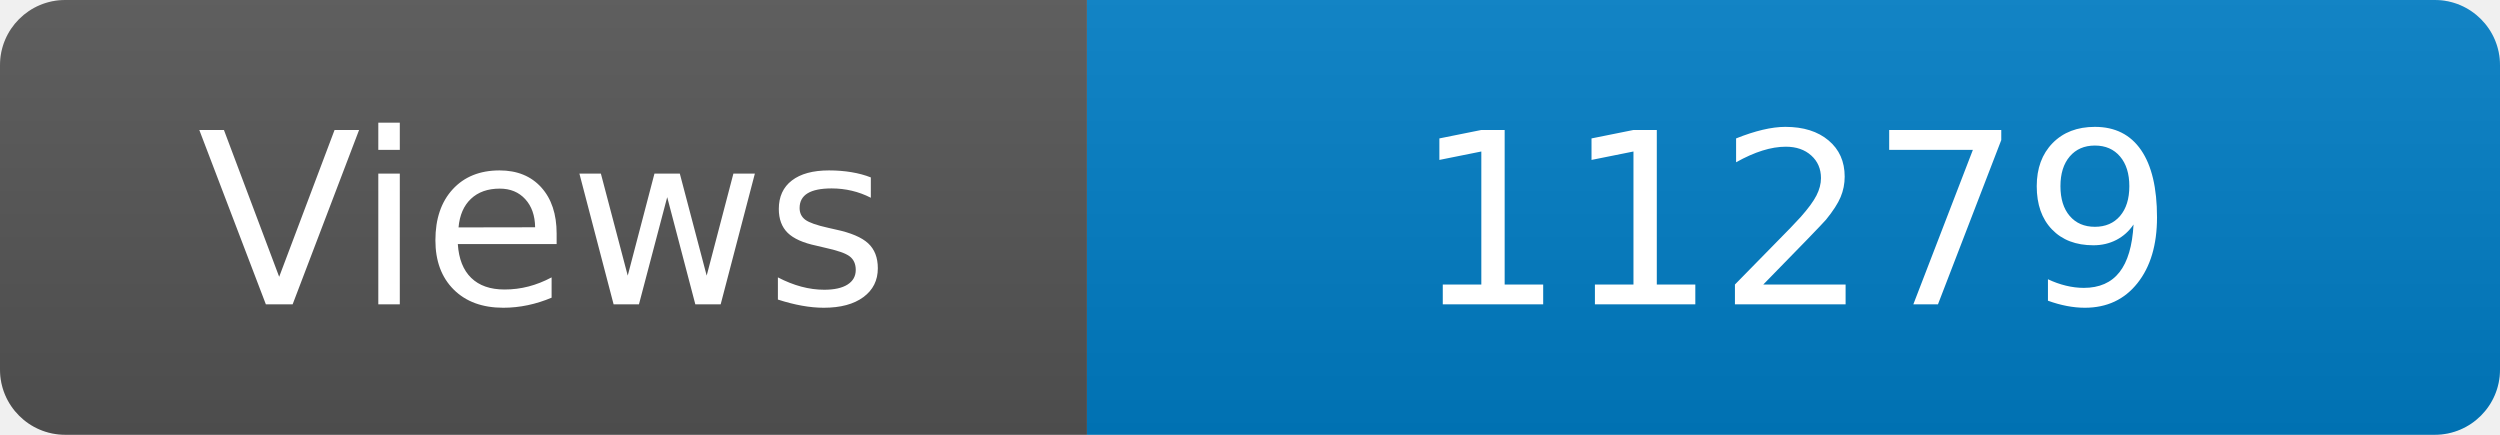
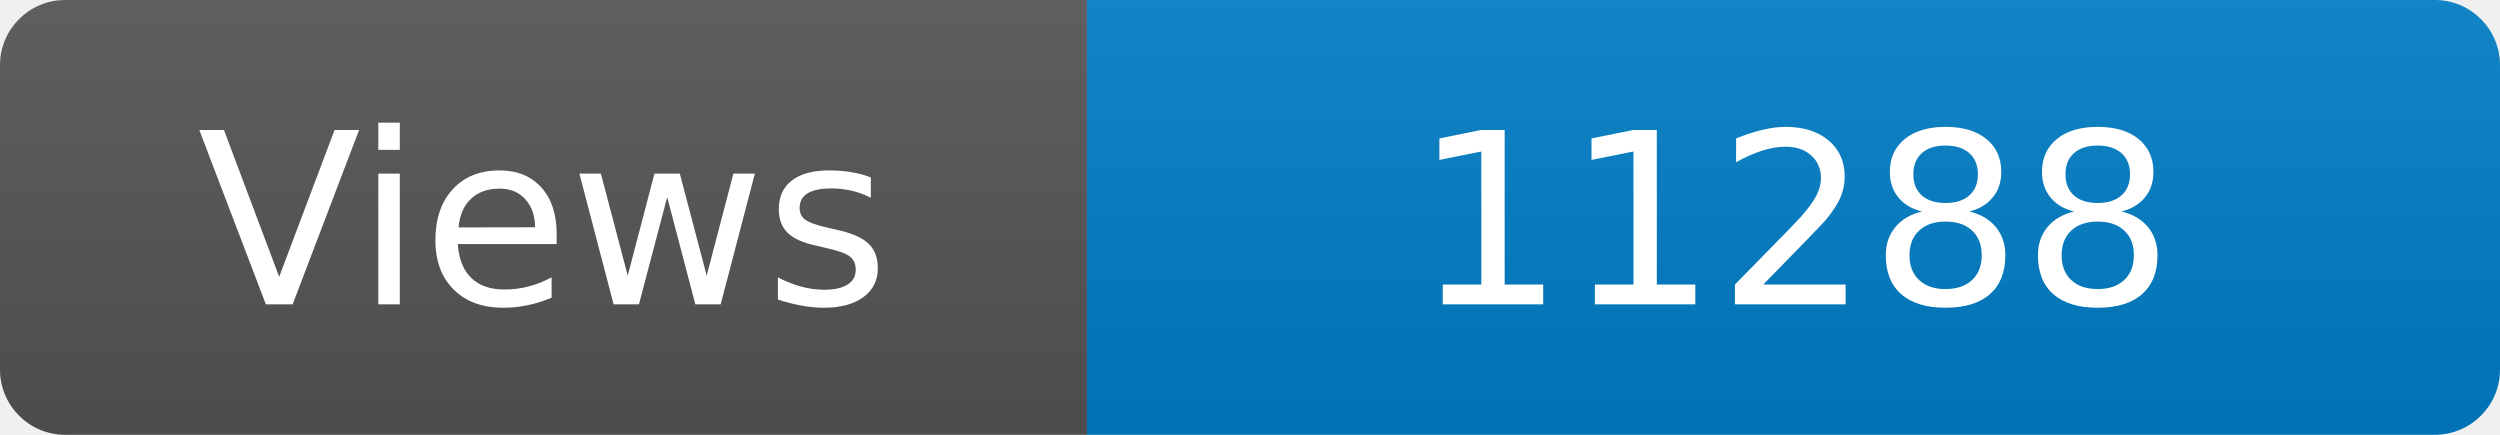
<svg xmlns="http://www.w3.org/2000/svg" width="115" height="20" role="img" aria-label="Maintained?: yes">
  <linearGradient id="s" x2="0" y2="100%">
    <stop offset="0" stop-color="#bbb" stop-opacity=".1" />
    <stop offset="1" stop-opacity=".1" />
  </linearGradient>
  <clipPath id="r">
    <rect width="115" height="20" rx="3" fill="#fff" />
  </clipPath>
  <g clip-path="url(#r)">
    <rect width="50" height="20" fill="#555" />
    <rect x="50" width="160" height="20" fill="#007ec6" />
    <rect width="115" height="20" fill="url(#s)" />
  </g>
  <g fill="#fff" text-anchor="middle" font-family="Verdana,Geneva,DejaVu Sans,sans-serif" font-size="110">
    <text x="250" y="140" transform="scale(.1)" fill="#fff">Views</text>
-     <text x="825" y="140" transform="scale(.1)" fill="#fff">11279</text>
+     <text x="825" y="140" transform="scale(.1)" fill="#fff">11288</text>
  </g>
</svg>
